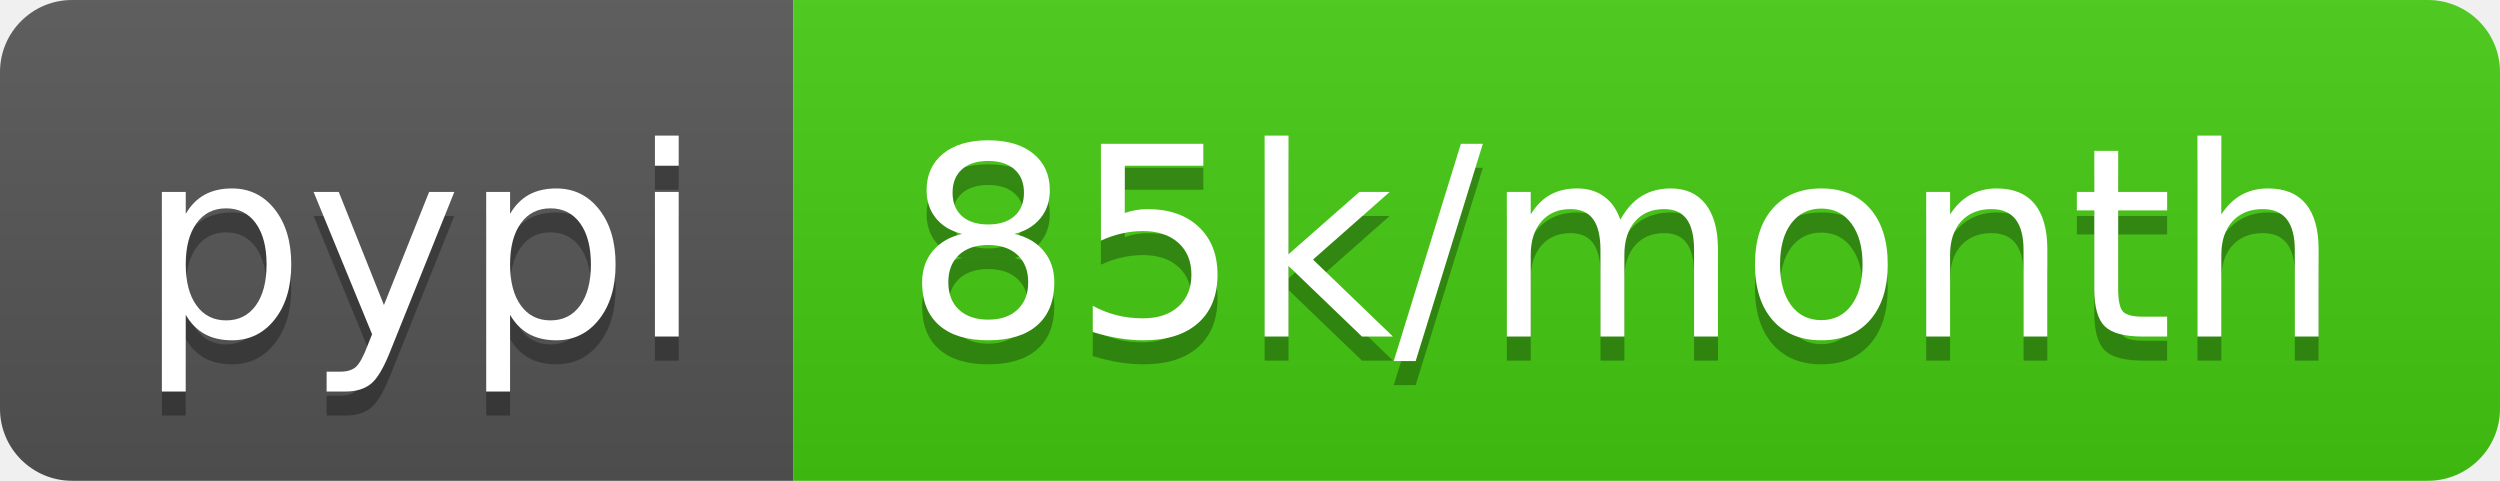
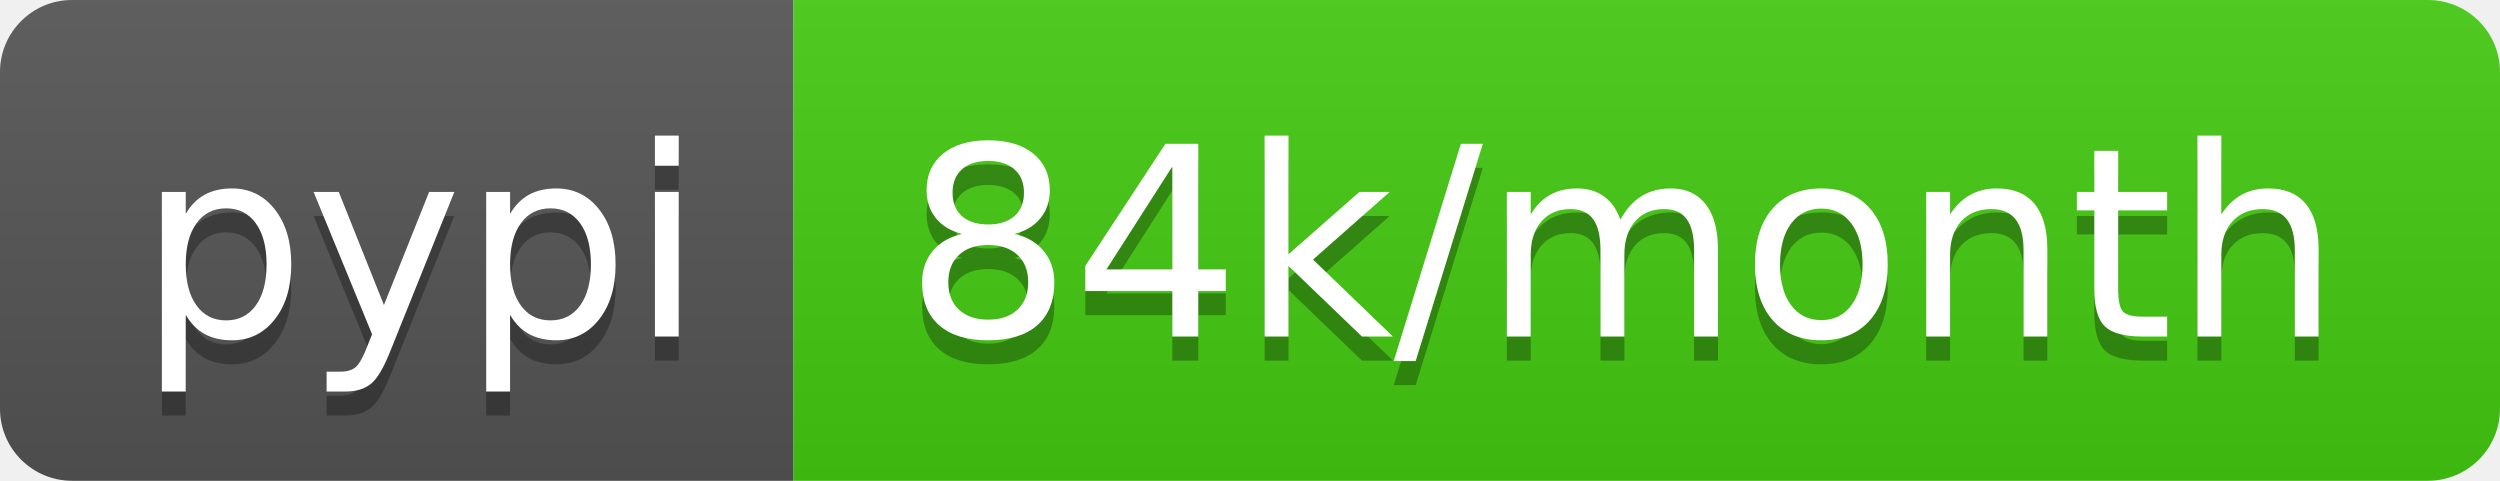
<svg xmlns="http://www.w3.org/2000/svg" width="104" height="20">
  <linearGradient id="b" x2="0" y2="100%">
    <stop offset="0" stop-color="#bbb" stop-opacity=".1" />
    <stop offset="1" stop-opacity=".1" />
  </linearGradient>
  <clipPath id="a">
    <rect width="104" height="20" rx="3" fill="#fff" />
  </clipPath>
  <g clip-path="url(#a)">
    <path fill="#555" d="M0 0h33v20H0z" />
    <path fill="#4c1" d="M33 0h71v20H33z" />
    <path fill="url(#b)" d="M0 0h104v20H0z" />
  </g>
  <g fill="#fff" text-anchor="middle" font-family="DejaVu Sans,Verdana,Geneva,sans-serif" font-size="110">
    <text x="175" y="150" fill="#010101" fill-opacity=".3" transform="scale(.1)" textLength="230">pypi</text>
    <text x="175" y="140" transform="scale(.1)" textLength="230">pypi</text>
-     <text x="675" y="150" fill="#010101" fill-opacity=".3" transform="scale(.1)" textLength="610">85k/month</text>
-     <text x="675" y="140" transform="scale(.1)" textLength="610">85k/month</text>
+     <text x="675" y="150" fill="#010101" fill-opacity=".3" transform="scale(.1)" textLength="610">84k/month</text>
+     <text x="675" y="140" transform="scale(.1)" textLength="610">84k/month</text>
  </g>
</svg>
